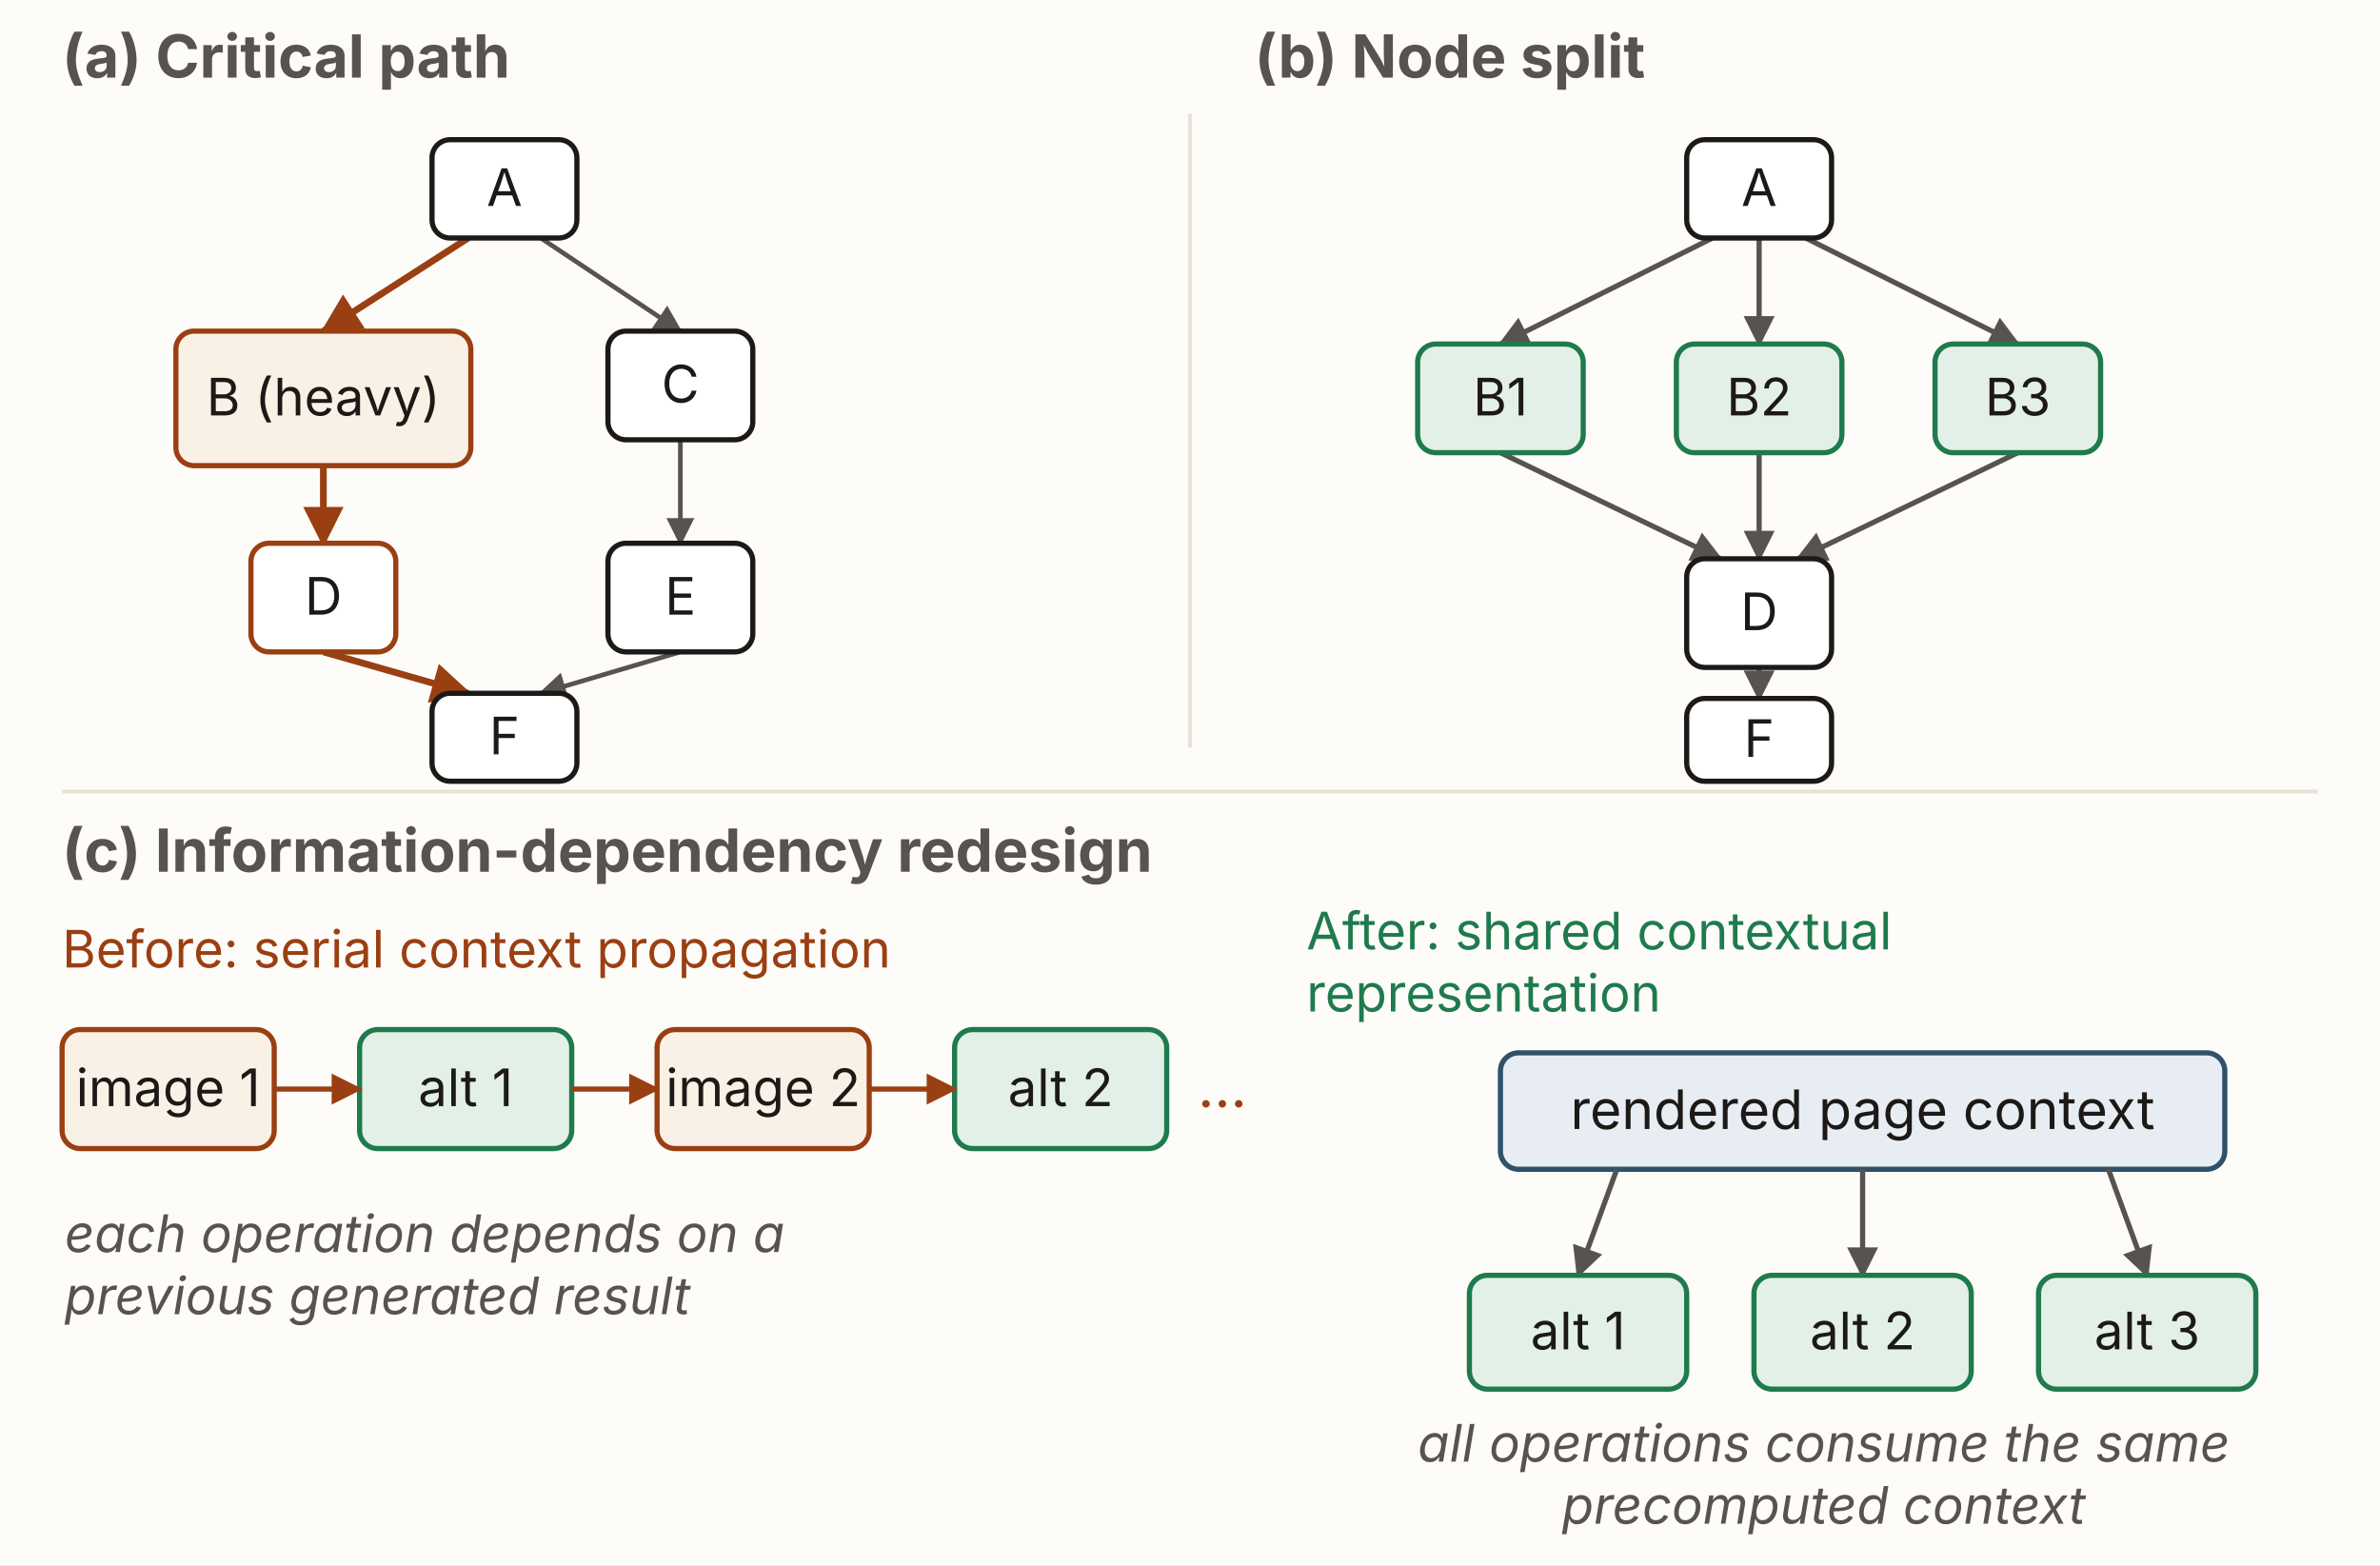
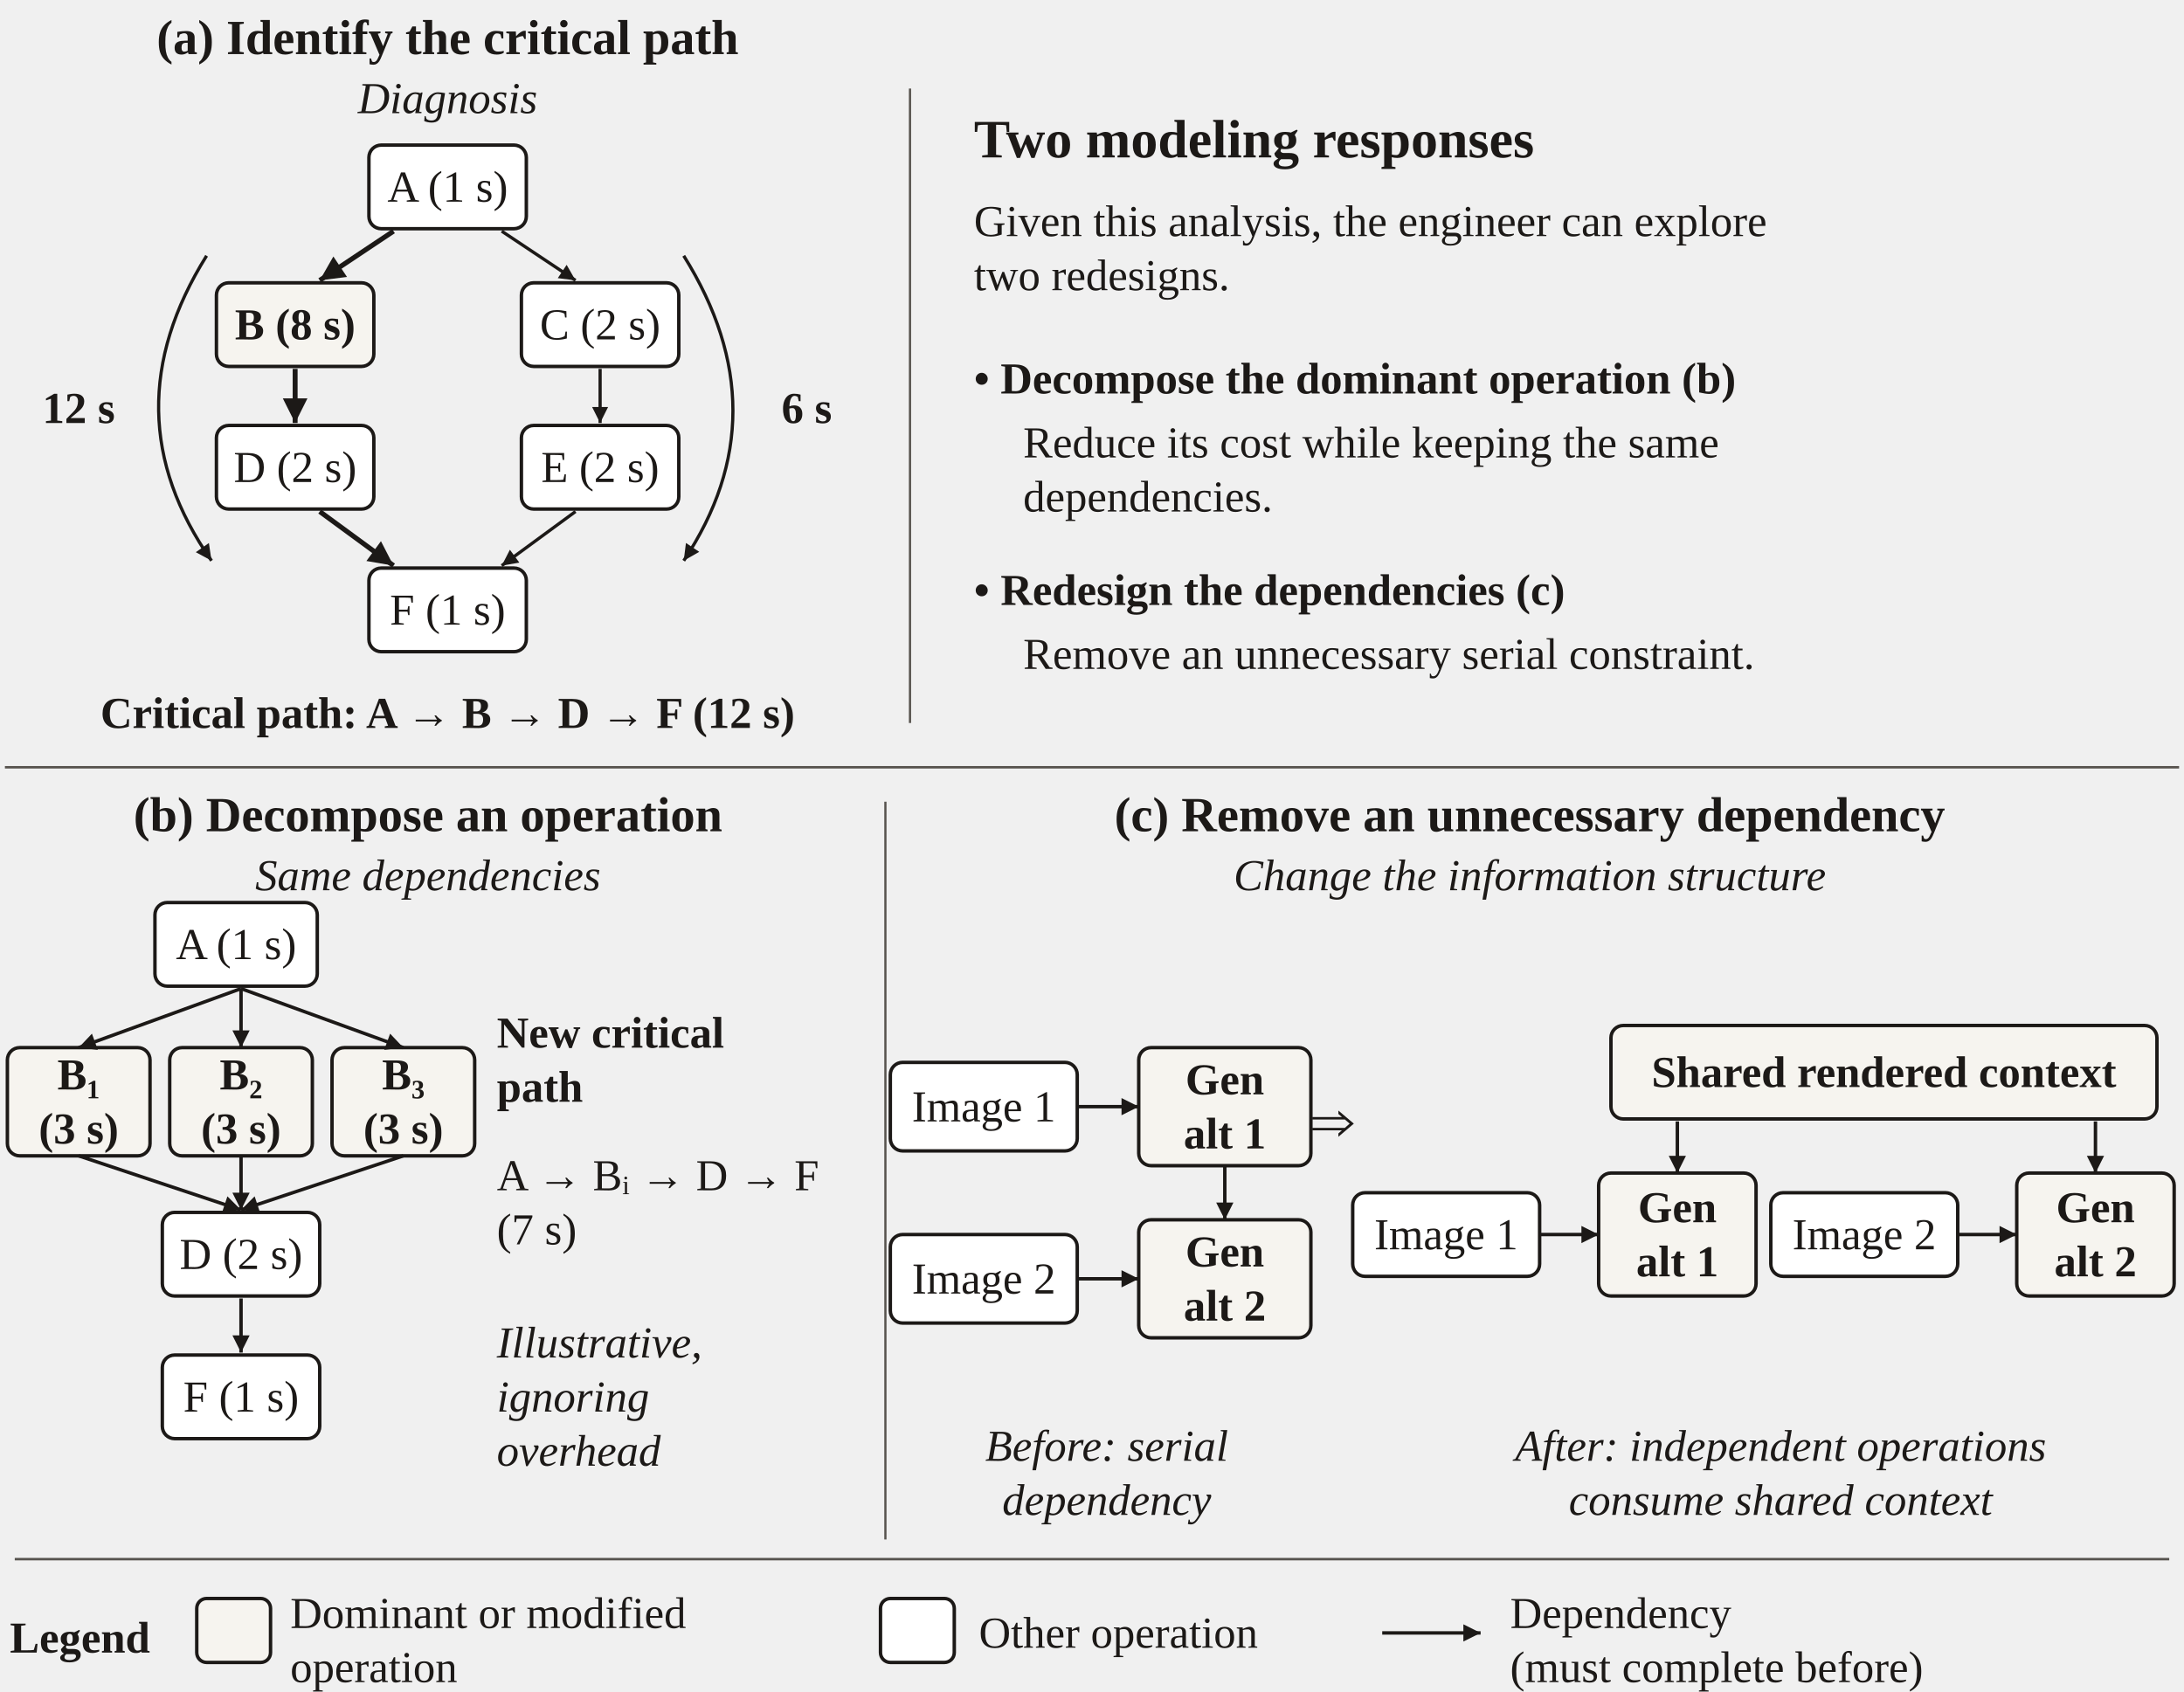
- <svg xmlns="http://www.w3.org/2000/svg" viewBox="0 0 920 605" width="920" height="605" role="group" aria-labelledby="abTitle abDesc" font-family="'Source Sans 3', -apple-system, 'Segoe UI', sans-serif">
+ <svg xmlns="http://www.w3.org/2000/svg" width="888" height="688" viewBox="0 0 444 344" role="img" aria-labelledby="title desc" font-family="Source Sans 3, sans-serif">
  <defs>
-     <marker id="arrow-ink" viewBox="0 0 10 10" refX="9" refY="5" markerWidth="6" markerHeight="6" orient="auto-start-reverse">
-       <path d="M0,0 L10,5 L0,10 z" fill="#1c1917" />
-     </marker>
-     <marker id="arrow-muted" viewBox="0 0 10 10" refX="9" refY="5" markerWidth="6" markerHeight="6" orient="auto-start-reverse">
-       <path d="M0,0 L10,5 L0,10 z" fill="#57534e" />
-     </marker>
-     <marker id="arrow-green" viewBox="0 0 10 10" refX="9" refY="5" markerWidth="6" markerHeight="6" orient="auto-start-reverse">
-       <path d="M0,0 L10,5 L0,10 z" fill="#1f7a4d" />
-     </marker>
-     <marker id="arrow-blue" viewBox="0 0 10 10" refX="9" refY="5" markerWidth="6" markerHeight="6" orient="auto-start-reverse">
-       <path d="M0,0 L10,5 L0,10 z" fill="#2f5169" />
-     </marker>
-     <marker id="arrow-rust" viewBox="0 0 10 10" refX="9" refY="5" markerWidth="6" markerHeight="6" orient="auto-start-reverse">
-       <path d="M0,0 L10,5 L0,10 z" fill="#9a3f12" />
+     <marker id="arrow" markerWidth="5" markerHeight="5" refX="5" refY="2.5" orient="auto">
+       <path d="M0 0 L5 2.5 L0 5 Z" fill="#1c1917" />
    </marker>
  </defs>
-   <rect x="0" y="0" width="920" height="605" rx="0" fill="#fdfcf9" stroke="#fdfcf9" stroke-width="0" />
-   <line x1="460" y1="44" x2="460" y2="289" stroke="#e7e2d6" stroke-width="1.5" />
-   <line x1="24" y1="306" x2="896" y2="306" stroke="#e7e2d6" stroke-width="1.5" />
-   <text x="24" y="30" font-size="23" text-anchor="start" fill="#57534e" font-weight="700">(a) Critical path</text>
-   <text x="485" y="30" font-size="23" text-anchor="start" fill="#57534e" font-weight="700">(b) Node split</text>
-   <line x1="181" y1="92" x2="125" y2="128" stroke="#9a3f12" stroke-width="2.6" marker-end="url(#arrow-rust)" />
-   <line x1="125" y1="180" x2="125" y2="210" stroke="#9a3f12" stroke-width="2.6" marker-end="url(#arrow-rust)" />
-   <line x1="125" y1="252" x2="181" y2="268" stroke="#9a3f12" stroke-width="2.6" marker-end="url(#arrow-rust)" />
-   <line x1="209" y1="92" x2="263" y2="128" stroke="#57534e" stroke-width="1.8" marker-end="url(#arrow-muted)" />
-   <line x1="263" y1="170" x2="263" y2="210" stroke="#57534e" stroke-width="1.8" marker-end="url(#arrow-muted)" />
-   <line x1="263" y1="252" x2="209" y2="268" stroke="#57534e" stroke-width="1.8" marker-end="url(#arrow-muted)" />
-   <rect x="167" y="54" width="56" height="38" rx="7" fill="#fff" stroke="#1c1917" stroke-width="2" />
-   <text x="195.0" y="79.6" font-size="20" text-anchor="middle" fill="#1c1917">A</text>
-   <rect x="68" y="128" width="114" height="52" rx="7" fill="#faf1e6" stroke="#9a3f12" stroke-width="2" />
-   <text x="125.0" y="160.6" font-size="20" text-anchor="middle" fill="#1c1917">B (heavy)</text>
-   <rect x="235" y="128" width="56" height="42" rx="7" fill="#fff" stroke="#1c1917" stroke-width="2" />
-   <text x="263.0" y="155.6" font-size="20" text-anchor="middle" fill="#1c1917">C</text>
-   <rect x="97" y="210" width="56" height="42" rx="7" fill="#fff" stroke="#9a3f12" stroke-width="2" />
-   <text x="125.0" y="237.6" font-size="20" text-anchor="middle" fill="#1c1917">D</text>
-   <rect x="235" y="210" width="56" height="42" rx="7" fill="#fff" stroke="#1c1917" stroke-width="2" />
-   <text x="263.0" y="237.6" font-size="20" text-anchor="middle" fill="#1c1917">E</text>
-   <rect x="167" y="268" width="56" height="34" rx="7" fill="#fff" stroke="#1c1917" stroke-width="2" />
-   <text x="195.0" y="291.6" font-size="20" text-anchor="middle" fill="#1c1917">F</text>
-   <line x1="662" y1="92" x2="580" y2="133" stroke="#57534e" stroke-width="2" marker-end="url(#arrow-muted)" />
-   <line x1="680" y1="92" x2="680" y2="133" stroke="#57534e" stroke-width="2" marker-end="url(#arrow-muted)" />
-   <line x1="698" y1="92" x2="780" y2="133" stroke="#57534e" stroke-width="2" marker-end="url(#arrow-muted)" />
-   <line x1="580" y1="175" x2="665" y2="216" stroke="#57534e" stroke-width="2" marker-end="url(#arrow-muted)" />
-   <line x1="680" y1="175" x2="680" y2="216" stroke="#57534e" stroke-width="2" marker-end="url(#arrow-muted)" />
-   <line x1="780" y1="175" x2="695" y2="216" stroke="#57534e" stroke-width="2" marker-end="url(#arrow-muted)" />
-   <line x1="680" y1="258" x2="680" y2="270" stroke="#57534e" stroke-width="2" marker-end="url(#arrow-muted)" />
-   <rect x="652" y="54" width="56" height="38" rx="7" fill="#fff" stroke="#1c1917" stroke-width="2" />
-   <text x="680.0" y="79.6" font-size="20" text-anchor="middle" fill="#1c1917">A</text>
-   <rect x="548" y="133" width="64" height="42" rx="7" fill="#e3f0e7" stroke="#1f7a4d" stroke-width="2" />
-   <text x="580.0" y="160.6" font-size="20" text-anchor="middle" fill="#1c1917">B1</text>
-   <rect x="648" y="133" width="64" height="42" rx="7" fill="#e3f0e7" stroke="#1f7a4d" stroke-width="2" />
-   <text x="680.0" y="160.6" font-size="20" text-anchor="middle" fill="#1c1917">B2</text>
-   <rect x="748" y="133" width="64" height="42" rx="7" fill="#e3f0e7" stroke="#1f7a4d" stroke-width="2" />
-   <text x="780.0" y="160.6" font-size="20" text-anchor="middle" fill="#1c1917">B3</text>
-   <rect x="652" y="216" width="56" height="42" rx="7" fill="#fff" stroke="#1c1917" stroke-width="2" />
-   <text x="680.0" y="243.6" font-size="20" text-anchor="middle" fill="#1c1917">D</text>
-   <rect x="652" y="270" width="56" height="32" rx="7" fill="#fff" stroke="#1c1917" stroke-width="2" />
-   <text x="680.0" y="292.6" font-size="20" text-anchor="middle" fill="#1c1917">F</text>
-   <text x="24" y="337" font-size="23" text-anchor="start" fill="#57534e" font-weight="700">(c) Information-dependency redesign</text>
-   <text x="24" y="374" font-size="20" text-anchor="start" fill="#9a3f12">Before: serial context propagation</text>
-   <text x="505" y="367" font-size="20" text-anchor="start" fill="#1f7a4d">After: shared contextual</text>
-   <text x="505" y="391" font-size="20" text-anchor="start" fill="#1f7a4d">representation</text>
-   <rect x="24" y="398" width="82" height="46" rx="7" fill="#faf1e6" stroke="#9a3f12" stroke-width="2" />
-   <text x="65.0" y="427.6" font-size="20" text-anchor="middle" fill="#1c1917">image 1</text>
-   <rect x="139" y="398" width="82" height="46" rx="7" fill="#e3f0e7" stroke="#1f7a4d" stroke-width="2" />
-   <text x="180.0" y="427.6" font-size="20" text-anchor="middle" fill="#1c1917">alt 1</text>
-   <rect x="254" y="398" width="82" height="46" rx="7" fill="#faf1e6" stroke="#9a3f12" stroke-width="2" />
-   <text x="295.0" y="427.6" font-size="20" text-anchor="middle" fill="#1c1917">image 2</text>
-   <rect x="369" y="398" width="82" height="46" rx="7" fill="#e3f0e7" stroke="#1f7a4d" stroke-width="2" />
-   <text x="410.0" y="427.6" font-size="20" text-anchor="middle" fill="#1c1917">alt 2</text>
-   <line x1="106" y1="421" x2="139" y2="421" stroke="#9a3f12" stroke-width="2" marker-end="url(#arrow-rust)" />
-   <line x1="221" y1="421" x2="254" y2="421" stroke="#9a3f12" stroke-width="2" marker-end="url(#arrow-rust)" />
-   <line x1="336" y1="421" x2="369" y2="421" stroke="#9a3f12" stroke-width="2" marker-end="url(#arrow-rust)" />
-   <text x="463" y="428" font-size="22" text-anchor="start" fill="#9a3f12">…</text>
-   <text x="25" y="484" font-size="20" text-anchor="start" fill="#57534e" font-style="italic">each operation depends on a</text>
-   <text x="25" y="508" font-size="20" text-anchor="start" fill="#57534e" font-style="italic">previous generated result</text>
-   <rect x="580" y="407" width="280" height="45" rx="7" fill="#e7edf3" stroke="#2f5169" stroke-width="2" />
-   <text x="720.0" y="436.43" font-size="21" text-anchor="middle" fill="#1c1917">rendered page context</text>
-   <line x1="625" y1="452" x2="610" y2="493" stroke="#57534e" stroke-width="2" marker-end="url(#arrow-muted)" />
-   <line x1="720" y1="452" x2="720" y2="493" stroke="#57534e" stroke-width="2" marker-end="url(#arrow-muted)" />
-   <line x1="815" y1="452" x2="830" y2="493" stroke="#57534e" stroke-width="2" marker-end="url(#arrow-muted)" />
-   <rect x="568" y="493" width="84" height="44" rx="7" fill="#e3f0e7" stroke="#1f7a4d" stroke-width="2" />
-   <text x="610.0" y="521.6" font-size="20" text-anchor="middle" fill="#1c1917">alt 1</text>
-   <rect x="678" y="493" width="84" height="44" rx="7" fill="#e3f0e7" stroke="#1f7a4d" stroke-width="2" />
-   <text x="720.0" y="521.6" font-size="20" text-anchor="middle" fill="#1c1917">alt 2</text>
-   <rect x="788" y="493" width="84" height="44" rx="7" fill="#e3f0e7" stroke="#1f7a4d" stroke-width="2" />
-   <text x="830.0" y="521.6" font-size="20" text-anchor="middle" fill="#1c1917">alt 3</text>
-   <text x="705" y="565" font-size="20" text-anchor="middle" fill="#57534e" font-style="italic">all operations consume the same</text>
-   <text x="705" y="589" font-size="20" text-anchor="middle" fill="#57534e" font-style="italic">precomputed context</text>
+   <g fill="#1c1917" font-family="Source Sans 3, sans-serif">
+     <text x="91" y="11" font-size="10" text-anchor="middle" font-weight="700">(a) Identify the critical path</text>
+     <text x="91" y="23" font-size="9" text-anchor="middle" font-style="italic">Diagnosis</text>
+     <rect x="75.0" y="29.5" width="32" height="17" rx="2.5" fill="white" stroke="#1c1917" stroke-width="0.7" />
+     <text x="91" y="41.0" font-size="9" text-anchor="middle">A (1 s)</text>
+     <rect x="44.0" y="57.5" width="32" height="17" rx="2.5" fill="#f6f4ef" stroke="#1c1917" stroke-width="0.7" />
+     <text x="60" y="69.0" font-size="9" text-anchor="middle" font-weight="700">B (8 s)</text>
+     <rect x="106.0" y="57.5" width="32" height="17" rx="2.5" fill="white" stroke="#1c1917" stroke-width="0.7" />
+     <text x="122" y="69.0" font-size="9" text-anchor="middle">C (2 s)</text>
+     <rect x="44.0" y="86.5" width="32" height="17" rx="2.5" fill="white" stroke="#1c1917" stroke-width="0.7" />
+     <text x="60" y="98.0" font-size="9" text-anchor="middle">D (2 s)</text>
+     <rect x="106.0" y="86.5" width="32" height="17" rx="2.5" fill="white" stroke="#1c1917" stroke-width="0.7" />
+     <text x="122" y="98.0" font-size="9" text-anchor="middle">E (2 s)</text>
+     <rect x="75.0" y="115.5" width="32" height="17" rx="2.5" fill="white" stroke="#1c1917" stroke-width="0.7" />
+     <text x="91" y="127.0" font-size="9" text-anchor="middle">F (1 s)</text>
+     <path d="M80,47 L65,57" fill="none" stroke="#1c1917" stroke-width="1" marker-end="url(#arrow)" />
+     <path d="M102,47 L117,57" fill="none" stroke="#1c1917" stroke-width="0.65" marker-end="url(#arrow)" />
+     <path d="M60,75 L60,86" fill="none" stroke="#1c1917" stroke-width="1" marker-end="url(#arrow)" />
+     <path d="M122,75 L122,86" fill="none" stroke="#1c1917" stroke-width="0.65" marker-end="url(#arrow)" />
+     <path d="M65,104 L80,115" fill="none" stroke="#1c1917" stroke-width="1" marker-end="url(#arrow)" />
+     <path d="M117,104 L102,115" fill="none" stroke="#1c1917" stroke-width="0.65" marker-end="url(#arrow)" />
+     <path d="M42,52 Q22,84 43,114" stroke="#1c1917" fill="none" marker-end="url(#arrow)" stroke-width=".65" />
+     <path d="M139,52 Q159,84 139,114" stroke="#1c1917" fill="none" marker-end="url(#arrow)" stroke-width=".65" />
+     <text x="16" y="86" font-size="9" text-anchor="middle" font-weight="700">12 s</text>
+     <text x="164" y="86" font-size="9" text-anchor="middle" font-weight="700">6 s</text>
+     <text x="91" y="148" font-size="9" text-anchor="middle" font-weight="700">Critical path: A → B → D → F (12 s)</text>
+     <path d="M185,18 L185,147" fill="none" stroke="#57534e" stroke-width="0.45" />
+     <text x="198" y="32" font-size="11" text-anchor="start" font-weight="700">Two modeling responses</text>
+     <text x="198" y="48" font-size="9" text-anchor="start">Given this analysis, the engineer can explore</text>
+     <text x="198" y="59" font-size="9" text-anchor="start">two redesigns.</text>
+     <text x="198" y="80" font-size="9" text-anchor="start" font-weight="700">•  Decompose the dominant operation (b)</text>
+     <text x="208" y="93" font-size="9" text-anchor="start">Reduce its cost while keeping the same</text>
+     <text x="208" y="104" font-size="9" text-anchor="start">dependencies.</text>
+     <text x="198" y="123" font-size="9" text-anchor="start" font-weight="700">•  Redesign the dependencies (c)</text>
+     <text x="208" y="136" font-size="9" text-anchor="start">Remove an unnecessary serial constraint.</text>
+     <path d="M1,156 L443,156" fill="none" stroke="#57534e" stroke-width="0.5" />
+     <path d="M180,163 L180,313" fill="none" stroke="#57534e" stroke-width="0.45" />
+     <text x="87" y="169" font-size="10" text-anchor="middle" font-weight="700">(b) Decompose an operation</text>
+     <text x="87" y="181" font-size="9" text-anchor="middle" font-style="italic">Same dependencies</text>
+     <rect x="31.5" y="183.5" width="33" height="17" rx="2.5" fill="white" stroke="#1c1917" stroke-width="0.7" />
+     <text x="48" y="195.0" font-size="9" text-anchor="middle">A (1 s)</text>
+     <rect x="1.5" y="213.0" width="29" height="22" rx="2.5" fill="#f6f4ef" stroke="#1c1917" stroke-width="0.7" />
+     <text x="16" y="221.5" font-size="9" text-anchor="middle" font-weight="700">B₁</text>
+     <text x="16" y="232.5" font-size="9" text-anchor="middle" font-weight="700">(3 s)</text>
+     <rect x="34.5" y="213.0" width="29" height="22" rx="2.5" fill="#f6f4ef" stroke="#1c1917" stroke-width="0.7" />
+     <text x="49" y="221.5" font-size="9" text-anchor="middle" font-weight="700">B₂</text>
+     <text x="49" y="232.5" font-size="9" text-anchor="middle" font-weight="700">(3 s)</text>
+     <rect x="67.5" y="213.0" width="29" height="22" rx="2.5" fill="#f6f4ef" stroke="#1c1917" stroke-width="0.7" />
+     <text x="82" y="221.5" font-size="9" text-anchor="middle" font-weight="700">B₃</text>
+     <text x="82" y="232.5" font-size="9" text-anchor="middle" font-weight="700">(3 s)</text>
+     <rect x="33.0" y="246.5" width="32" height="17" rx="2.5" fill="white" stroke="#1c1917" stroke-width="0.7" />
+     <text x="49" y="258.0" font-size="9" text-anchor="middle">D (2 s)</text>
+     <rect x="33.0" y="275.5" width="32" height="17" rx="2.5" fill="white" stroke="#1c1917" stroke-width="0.7" />
+     <text x="49" y="287.0" font-size="9" text-anchor="middle">F (1 s)</text>
+     <path d="M49,201 L16,213" fill="none" stroke="#1c1917" stroke-width="0.7" marker-end="url(#arrow)" />
+     <path d="M16,235 L49,246" fill="none" stroke="#1c1917" stroke-width="0.7" marker-end="url(#arrow)" />
+     <path d="M49,201 L49,213" fill="none" stroke="#1c1917" stroke-width="0.7" marker-end="url(#arrow)" />
+     <path d="M49,235 L49,246" fill="none" stroke="#1c1917" stroke-width="0.7" marker-end="url(#arrow)" />
+     <path d="M49,201 L82,213" fill="none" stroke="#1c1917" stroke-width="0.7" marker-end="url(#arrow)" />
+     <path d="M82,235 L49,246" fill="none" stroke="#1c1917" stroke-width="0.7" marker-end="url(#arrow)" />
+     <path d="M49,264 L49,275" fill="none" stroke="#1c1917" stroke-width="0.7" marker-end="url(#arrow)" />
+     <text x="101" y="213" font-size="9" text-anchor="start" font-weight="700">New critical</text>
+     <text x="101" y="224" font-size="9" text-anchor="start" font-weight="700">path</text>
+     <text x="101" y="242" font-size="9" text-anchor="start">A → Bᵢ → D → F</text>
+     <text x="101" y="253" font-size="9" text-anchor="start">(7 s)</text>
+     <text x="101" y="276" font-size="9" text-anchor="start" font-style="italic">Illustrative,</text>
+     <text x="101" y="287" font-size="9" text-anchor="start" font-style="italic">ignoring</text>
+     <text x="101" y="298" font-size="9" text-anchor="start" font-style="italic">overhead</text>
+     <text x="311" y="169" font-size="10" text-anchor="middle" font-weight="700">(c) Remove an unnecessary dependency</text>
+     <text x="311" y="181" font-size="9" text-anchor="middle" font-style="italic">Change the information structure</text>
+     <rect x="181.0" y="216.0" width="38" height="18" rx="2.5" fill="white" stroke="#1c1917" stroke-width="0.7" />
+     <text x="200" y="228.0" font-size="9" text-anchor="middle">Image 1</text>
+     <rect x="231.5" y="213.0" width="35" height="24" rx="2.5" fill="#f6f4ef" stroke="#1c1917" stroke-width="0.7" />
+     <text x="249" y="222.5" font-size="9" text-anchor="middle" font-weight="700">Gen</text>
+     <text x="249" y="233.5" font-size="9" text-anchor="middle" font-weight="700">alt 1</text>
+     <path d="M219,225 L231.5,225" fill="none" stroke="#1c1917" stroke-width="0.7" marker-end="url(#arrow)" />
+     <rect x="181.0" y="251.0" width="38" height="18" rx="2.5" fill="white" stroke="#1c1917" stroke-width="0.7" />
+     <text x="200" y="263.0" font-size="9" text-anchor="middle">Image 2</text>
+     <rect x="231.5" y="248.0" width="35" height="24" rx="2.5" fill="#f6f4ef" stroke="#1c1917" stroke-width="0.7" />
+     <text x="249" y="257.5" font-size="9" text-anchor="middle" font-weight="700">Gen</text>
+     <text x="249" y="268.5" font-size="9" text-anchor="middle" font-weight="700">alt 2</text>
+     <path d="M219,260 L231.5,260" fill="none" stroke="#1c1917" stroke-width="0.7" marker-end="url(#arrow)" />
+     <path d="M249,237 L249,248" fill="none" stroke="#1c1917" stroke-width="0.7" marker-end="url(#arrow)" />
+     <text x="271" y="232" font-size="12" text-anchor="middle" font-weight="700">⇒</text>
+     <rect x="327.5" y="208.5" width="111" height="19" rx="2.5" fill="#f6f4ef" stroke="#1c1917" stroke-width="0.7" />
+     <text x="383" y="221.0" font-size="9" text-anchor="middle" font-weight="700">Shared rendered context</text>
+     <rect x="325.0" y="238.5" width="32" height="25" rx="2.5" fill="#f6f4ef" stroke="#1c1917" stroke-width="0.7" />
+     <text x="341" y="248.5" font-size="9" text-anchor="middle" font-weight="700">Gen</text>
+     <text x="341" y="259.5" font-size="9" text-anchor="middle" font-weight="700">alt 1</text>
+     <path d="M341,228 L341,238.5" fill="none" stroke="#1c1917" stroke-width="0.7" marker-end="url(#arrow)" />
+     <rect x="275.0" y="242.5" width="38" height="17" rx="2.5" fill="white" stroke="#1c1917" stroke-width="0.7" />
+     <text x="294" y="254.0" font-size="9" text-anchor="middle">Image 1</text>
+     <path d="M313,251 L325,251" fill="none" stroke="#1c1917" stroke-width="0.7" marker-end="url(#arrow)" />
+     <rect x="410.0" y="238.5" width="32" height="25" rx="2.5" fill="#f6f4ef" stroke="#1c1917" stroke-width="0.7" />
+     <text x="426" y="248.5" font-size="9" text-anchor="middle" font-weight="700">Gen</text>
+     <text x="426" y="259.5" font-size="9" text-anchor="middle" font-weight="700">alt 2</text>
+     <path d="M426,228 L426,238.5" fill="none" stroke="#1c1917" stroke-width="0.7" marker-end="url(#arrow)" />
+     <rect x="360.0" y="242.5" width="38" height="17" rx="2.5" fill="white" stroke="#1c1917" stroke-width="0.7" />
+     <text x="379" y="254.0" font-size="9" text-anchor="middle">Image 2</text>
+     <path d="M398,251 L410,251" fill="none" stroke="#1c1917" stroke-width="0.7" marker-end="url(#arrow)" />
+     <text x="225" y="297" font-size="9" text-anchor="middle" font-style="italic">Before: serial</text>
+     <text x="225" y="308" font-size="9" text-anchor="middle" font-style="italic">dependency</text>
+     <text x="362" y="297" font-size="9" text-anchor="middle" font-style="italic">After: independent operations</text>
+     <text x="362" y="308" font-size="9" text-anchor="middle" font-style="italic">consume shared context</text>
+     <path d="M3,317 L441,317" fill="none" stroke="#57534e" stroke-width="0.5" />
+     <text x="2" y="336" font-size="9" text-anchor="start" font-weight="700">Legend</text>
+     <rect x="40" y="325" width="15" height="13" rx="2" fill="#f6f4ef" stroke="#1c1917" stroke-width="0.7" />
+     <text x="59" y="331" font-size="9" text-anchor="start">Dominant or modified</text>
+     <text x="59" y="342" font-size="9" text-anchor="start">operation</text>
+     <rect x="179" y="325" width="15" height="13" rx="2" fill="white" stroke="#1c1917" stroke-width="0.7" />
+     <text x="199" y="335" font-size="9" text-anchor="start">Other operation</text>
+     <path d="M281,332 L301,332" fill="none" stroke="#1c1917" stroke-width="0.7" marker-end="url(#arrow)" />
+     <text x="307" y="331" font-size="9" text-anchor="start">Dependency</text>
+     <text x="307" y="342" font-size="9" text-anchor="start">(must complete before)</text>
+   </g>
</svg>
